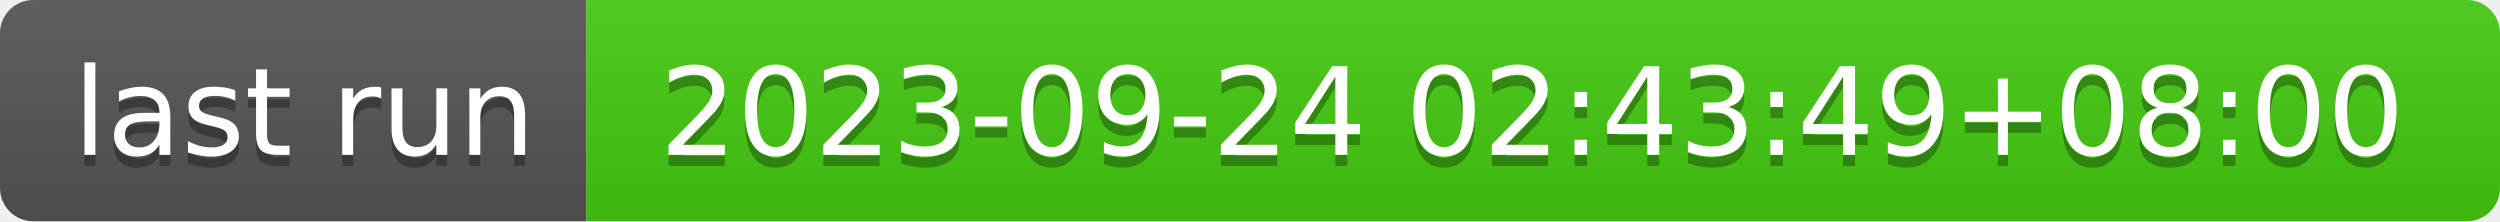
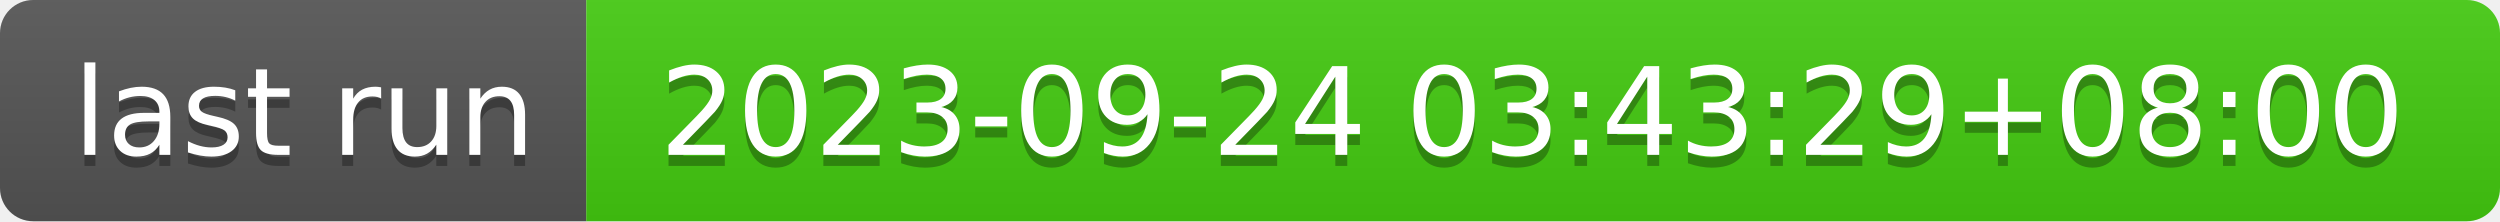
- <svg xmlns="http://www.w3.org/2000/svg" width="226" height="20" role="img" aria-label="last run: 2023-09-24 02:43:49+08:00">
+ <svg xmlns="http://www.w3.org/2000/svg" width="226" height="20" role="img" aria-label="last run: 2023-09-24 03:43:29+08:00">
  <linearGradient id="s" x2="0" y2="100%">
    <stop offset="0" stop-color="#bbb" stop-opacity=".1" />
    <stop offset="1" stop-opacity=".1" />
  </linearGradient>
  <clipPath id="r">
    <rect width="226" height="20" rx="3" fill="#fff" />
  </clipPath>
  <g clip-path="url(#r)">
    <rect width="53" height="20" fill="#555" />
    <rect x="53" width="173" height="20" fill="#4c1" />
    <rect width="226" height="20" fill="url(#s)" />
  </g>
  <g fill="#fff" text-anchor="middle" font-family="Verdana,Geneva,DejaVu Sans,sans-serif" text-rendering="geometricPrecision" font-size="110">
    <text aria-hidden="true" x="275" y="150" fill="#010101" fill-opacity=".3" transform="scale(.1)" textLength="430">last run</text>
    <text x="275" y="140" transform="scale(.1)" fill="#fff" textLength="430">last run</text>
-     <text aria-hidden="true" x="1385" y="150" fill="#010101" fill-opacity=".3" transform="scale(.1)" textLength="1630">2023-09-24 02:43:49+08:00</text>
-     <text x="1385" y="140" transform="scale(.1)" fill="#fff" textLength="1630">2023-09-24 02:43:49+08:00</text>
+     <text aria-hidden="true" x="1385" y="150" fill="#010101" fill-opacity=".3" transform="scale(.1)" textLength="1630">2023-09-24 03:43:29+08:00</text>
+     <text x="1385" y="140" transform="scale(.1)" fill="#fff" textLength="1630">2023-09-24 03:43:29+08:00</text>
  </g>
</svg>
